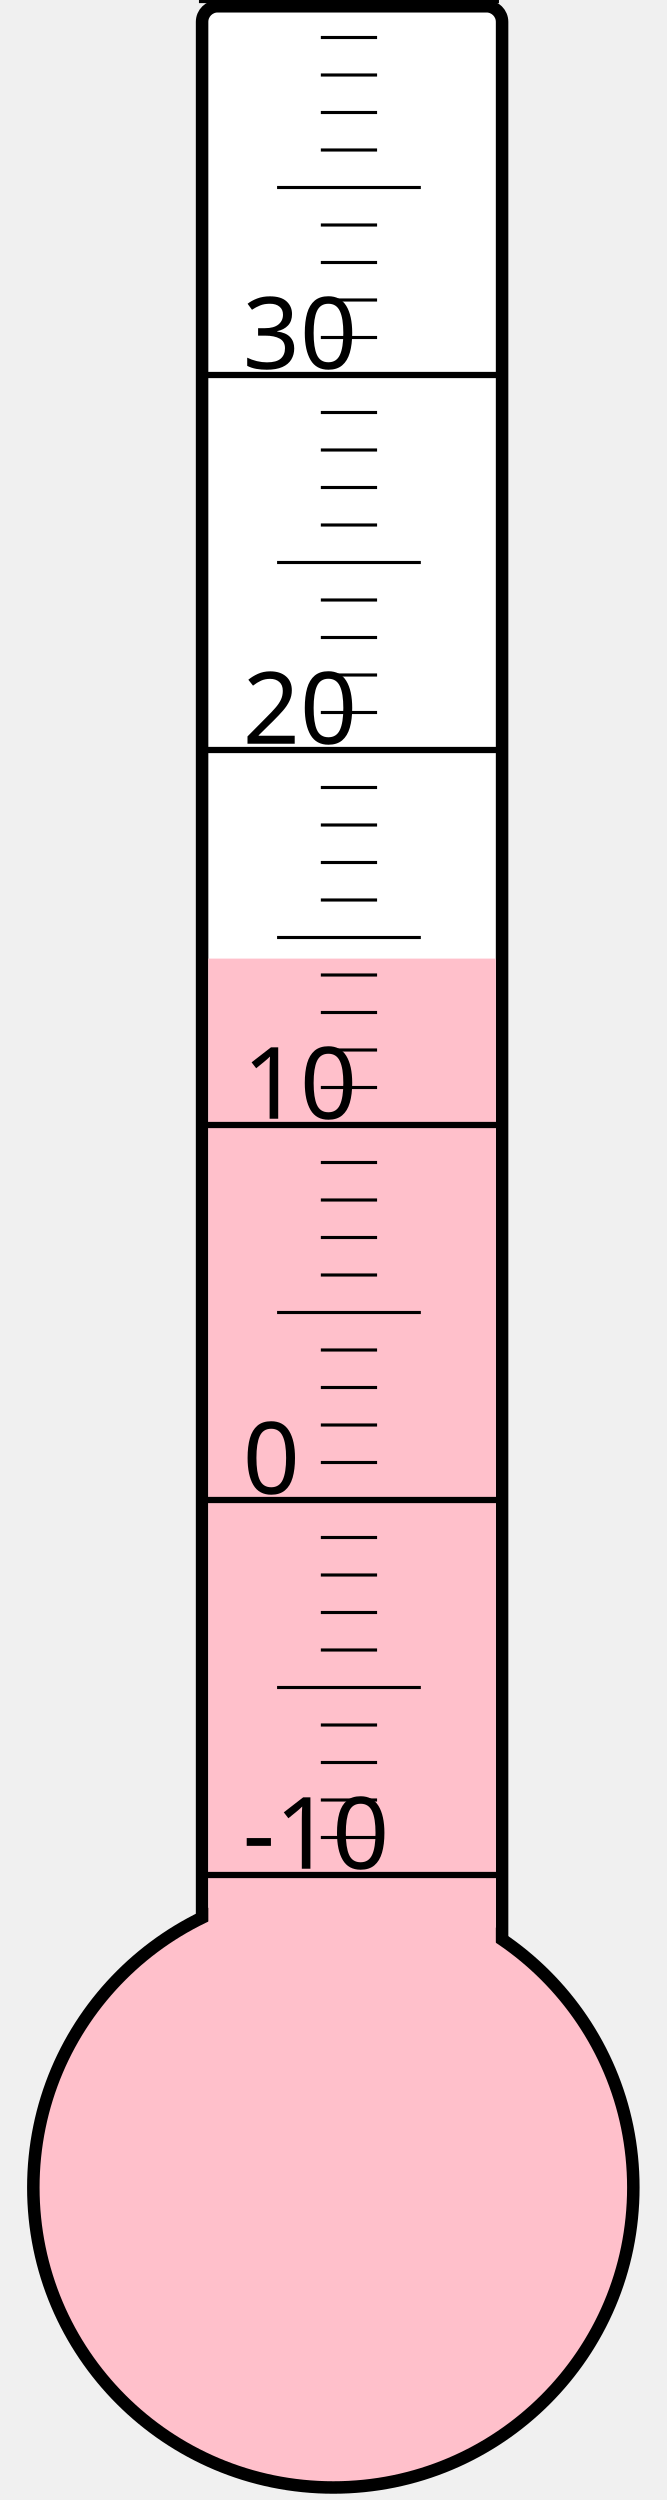
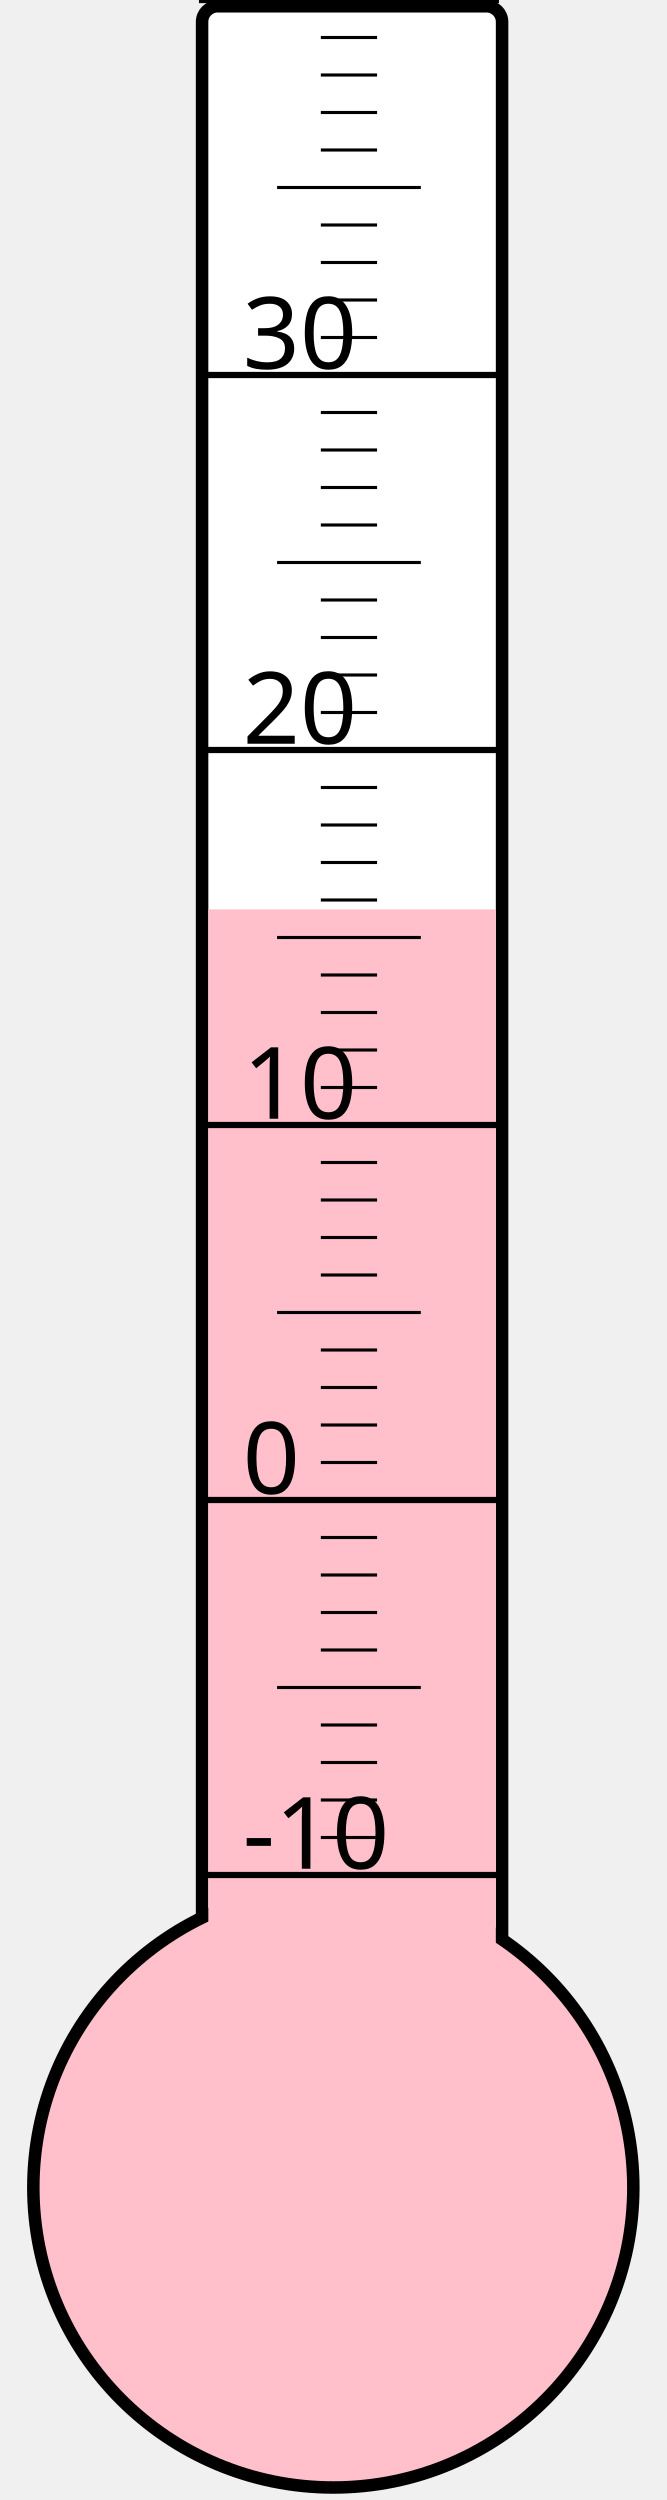
<svg xmlns="http://www.w3.org/2000/svg" width="40px" height="150px" viewBox="0 0 200 800">
  <rect width="200" height="800" x="0" y="0" style="fill: #ffffeb; fill-opacity: 0;" />
  <rect width="96" height="680" x="58" y="2" rx="5" ry="5" style="fill: white; fill-opacity: 1; stroke: black; stroke-width: 4;" />
  <circle cx="100" cy="700" r="96" style="fill: pink; stroke: black; stroke-width: 4;" />
-   <rect width="92" height="393.25" x="60" y="306.75" style="fill: pink; fill-opacity: 1; stroke-width: 0;" />
+   <rect width="92" height="409.0" x="60" y="291.0" style="fill: pink; fill-opacity: 1; stroke-width: 0;" />
  <text x="71" y="598" style="font-family: sans-serif; font-size: 24pt;">-10</text>
  <text x="71" y="478" style="font-family: sans-serif; font-size: 24pt;">0</text>
  <text x="71" y="358" style="font-family: sans-serif; font-size: 24pt;">10</text>
  <text x="71" y="238" style="font-family: sans-serif; font-size: 24pt;">20</text>
  <text x="71" y="118" style="font-family: sans-serif; font-size: 24pt;">30</text>
  <g style="stroke: black;">
    <line x1="57" y1="600" x2="153" y2="600" style="stroke-width: 2;" />
    <line x1="96" y1="588" x2="114" y2="588" style="stroke-width: 1;" />
    <line x1="96" y1="576" x2="114" y2="576" style="stroke-width: 1;" />
    <line x1="96" y1="564" x2="114" y2="564" style="stroke-width: 1;" />
    <line x1="96" y1="552" x2="114" y2="552" style="stroke-width: 1;" />
    <line x1="82" y1="540" x2="128" y2="540" style="stroke-width: 1;" />
    <line x1="96" y1="528" x2="114" y2="528" style="stroke-width: 1;" />
    <line x1="96" y1="516" x2="114" y2="516" style="stroke-width: 1;" />
    <line x1="96" y1="504" x2="114" y2="504" style="stroke-width: 1;" />
    <line x1="96" y1="492" x2="114" y2="492" style="stroke-width: 1;" />
    <line x1="57" y1="480" x2="153" y2="480" style="stroke-width: 2;" />
    <line x1="96" y1="468" x2="114" y2="468" style="stroke-width: 1;" />
    <line x1="96" y1="456" x2="114" y2="456" style="stroke-width: 1;" />
    <line x1="96" y1="444" x2="114" y2="444" style="stroke-width: 1;" />
    <line x1="96" y1="432" x2="114" y2="432" style="stroke-width: 1;" />
    <line x1="82" y1="420" x2="128" y2="420" style="stroke-width: 1;" />
    <line x1="96" y1="408" x2="114" y2="408" style="stroke-width: 1;" />
    <line x1="96" y1="396" x2="114" y2="396" style="stroke-width: 1;" />
    <line x1="96" y1="384" x2="114" y2="384" style="stroke-width: 1;" />
    <line x1="96" y1="372" x2="114" y2="372" style="stroke-width: 1;" />
    <line x1="57" y1="360" x2="153" y2="360" style="stroke-width: 2;" />
    <line x1="96" y1="348" x2="114" y2="348" style="stroke-width: 1;" />
    <line x1="96" y1="336" x2="114" y2="336" style="stroke-width: 1;" />
    <line x1="96" y1="324" x2="114" y2="324" style="stroke-width: 1;" />
    <line x1="96" y1="312" x2="114" y2="312" style="stroke-width: 1;" />
    <line x1="82" y1="300" x2="128" y2="300" style="stroke-width: 1;" />
    <line x1="96" y1="288" x2="114" y2="288" style="stroke-width: 1;" />
    <line x1="96" y1="276" x2="114" y2="276" style="stroke-width: 1;" />
    <line x1="96" y1="264" x2="114" y2="264" style="stroke-width: 1;" />
    <line x1="96" y1="252" x2="114" y2="252" style="stroke-width: 1;" />
    <line x1="57" y1="240" x2="153" y2="240" style="stroke-width: 2;" />
    <line x1="96" y1="228" x2="114" y2="228" style="stroke-width: 1;" />
    <line x1="96" y1="216" x2="114" y2="216" style="stroke-width: 1;" />
    <line x1="96" y1="204" x2="114" y2="204" style="stroke-width: 1;" />
    <line x1="96" y1="192" x2="114" y2="192" style="stroke-width: 1;" />
    <line x1="82" y1="180" x2="128" y2="180" style="stroke-width: 1;" />
    <line x1="96" y1="168" x2="114" y2="168" style="stroke-width: 1;" />
    <line x1="96" y1="156" x2="114" y2="156" style="stroke-width: 1;" />
    <line x1="96" y1="144" x2="114" y2="144" style="stroke-width: 1;" />
    <line x1="96" y1="132" x2="114" y2="132" style="stroke-width: 1;" />
    <line x1="57" y1="120" x2="153" y2="120" style="stroke-width: 2;" />
    <line x1="96" y1="108" x2="114" y2="108" style="stroke-width: 1;" />
    <line x1="96" y1="96" x2="114" y2="96" style="stroke-width: 1;" />
    <line x1="96" y1="84" x2="114" y2="84" style="stroke-width: 1;" />
    <line x1="96" y1="72" x2="114" y2="72" style="stroke-width: 1;" />
    <line x1="82" y1="60" x2="128" y2="60" style="stroke-width: 1;" />
    <line x1="96" y1="48" x2="114" y2="48" style="stroke-width: 1;" />
    <line x1="96" y1="36" x2="114" y2="36" style="stroke-width: 1;" />
    <line x1="96" y1="24" x2="114" y2="24" style="stroke-width: 1;" />
    <line x1="96" y1="12" x2="114" y2="12" style="stroke-width: 1;" />
    <line x1="57" y1="0" x2="153" y2="0" style="stroke-width: 2;" />
  </g>
</svg>
